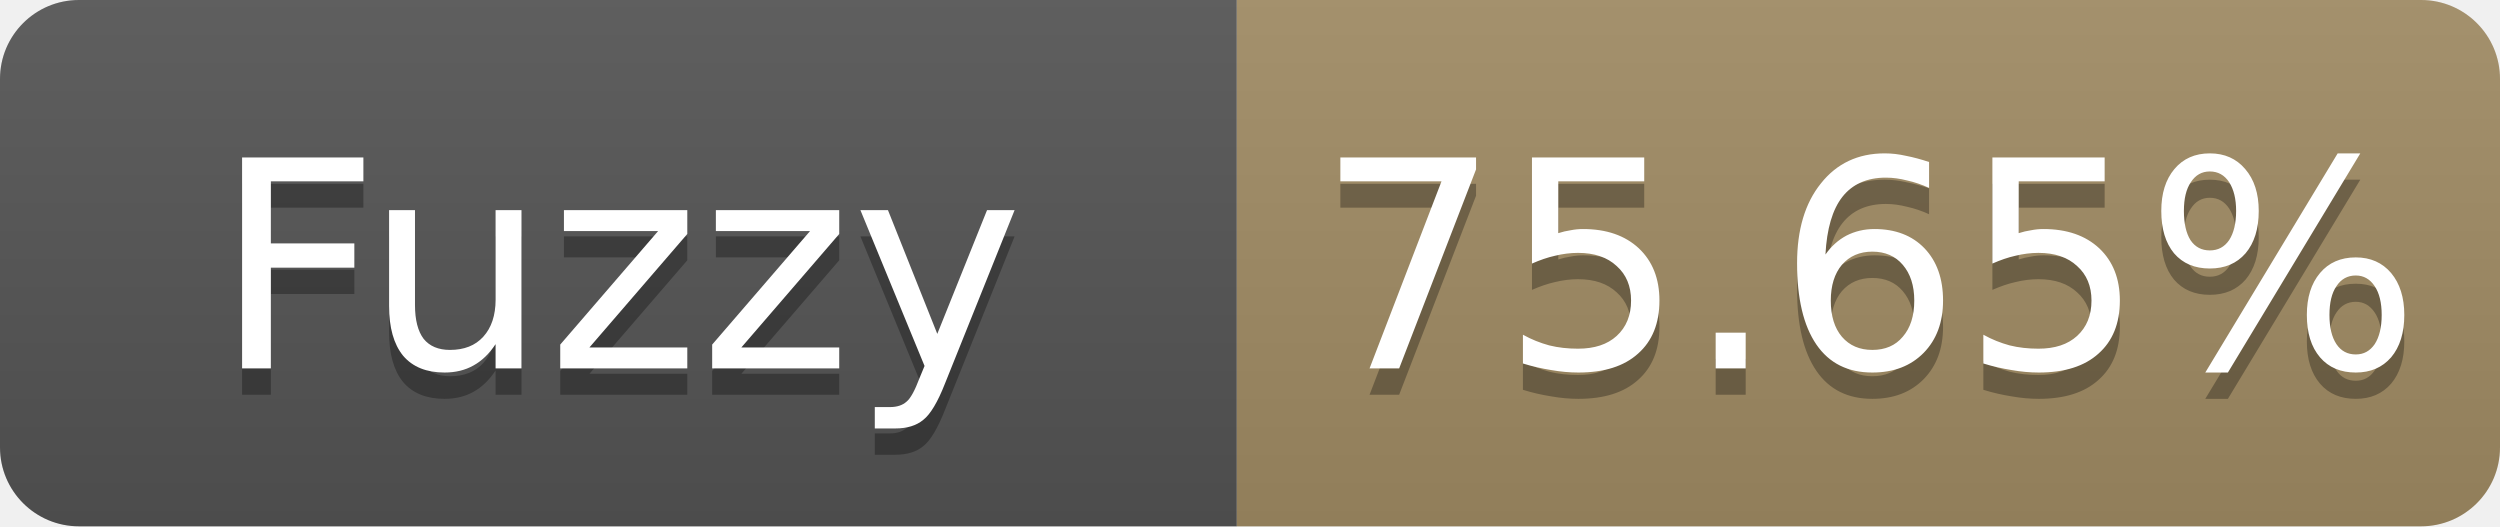
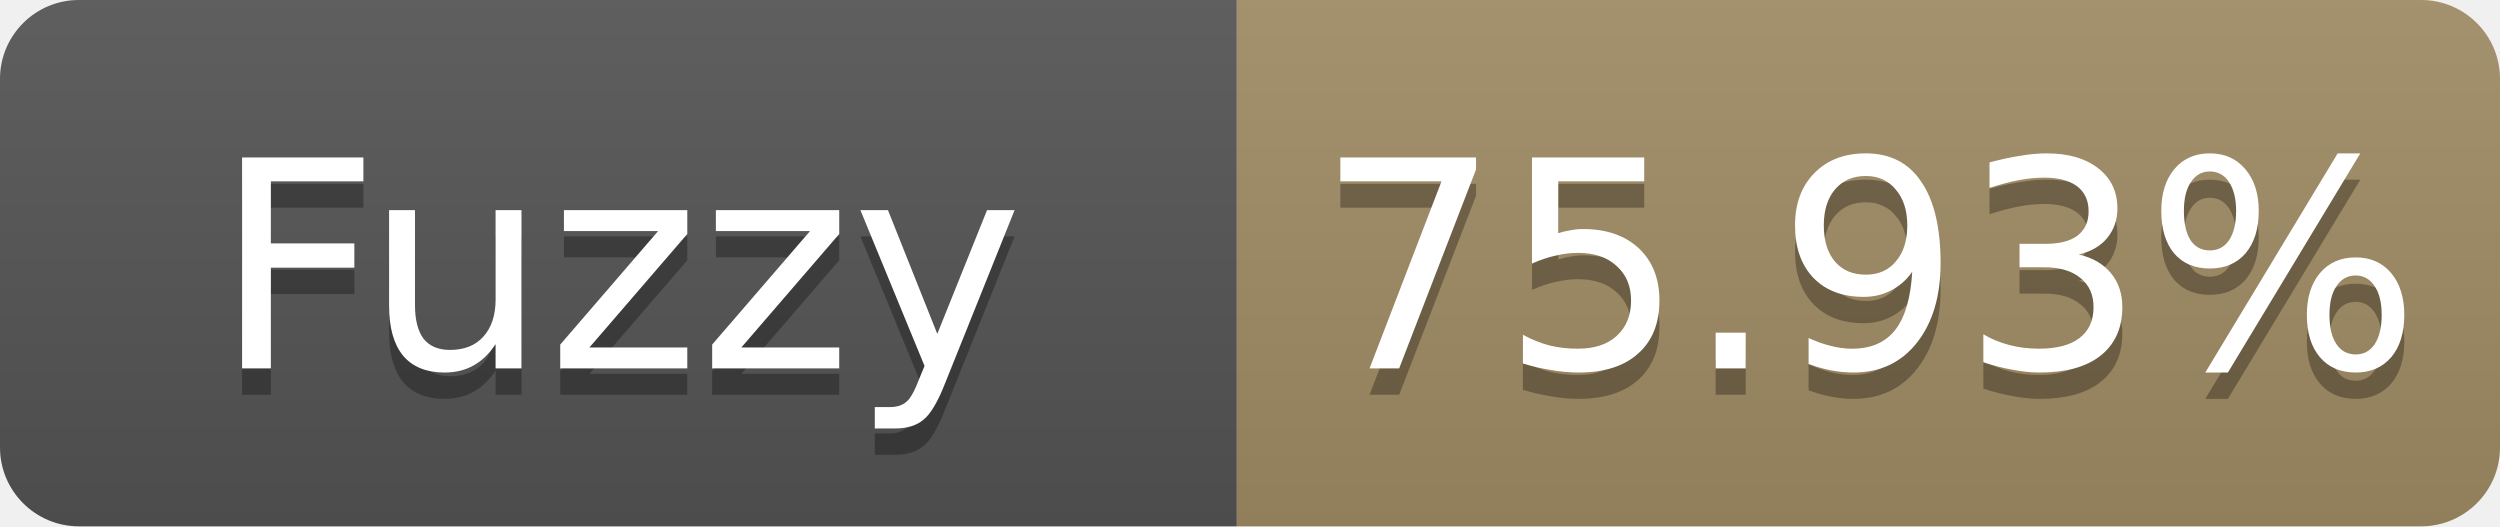
- <svg xmlns="http://www.w3.org/2000/svg" width="95" height="20" role="img" aria-label="Fuzzy: 75.65%">
+ <svg xmlns="http://www.w3.org/2000/svg" width="95" height="20" role="img" aria-label="Fuzzy: 75.93%">
  <linearGradient id="s" x2="0" y2="100%">
    <stop offset="0" stop-color="#bbb" stop-opacity=".1" />
    <stop offset="1" stop-opacity=".1" />
  </linearGradient>
  <clipPath id="r">
    <rect width="95" height="20" rx="3" fill="#fff" />
  </clipPath>
  <g clip-path="url(#r)">
    <rect width="47" height="20" fill="#555" />
    <rect x="47" width="48" height="20" fill="#a28c64" />
    <rect width="95" height="20" fill="url(#s)" />
  </g>
  <g fill="#fff" text-anchor="middle" font-family="Verdana,Geneva,DejaVu Sans,sans-serif" font-size="11">
    <text x="23.5" y="15" fill="#010101" fill-opacity=".3">Fuzzy</text>
    <text x="23.5" y="14">Fuzzy</text>
-     <text x="71.0" y="15" fill="#010101" fill-opacity=".3">75.65%</text>
-     <text x="71.0" y="14">75.65%</text>
+     <text x="71.0" y="15" fill="#010101" fill-opacity=".3">75.93%</text>
+     <text x="71.0" y="14">75.93%</text>
  </g>
</svg>
